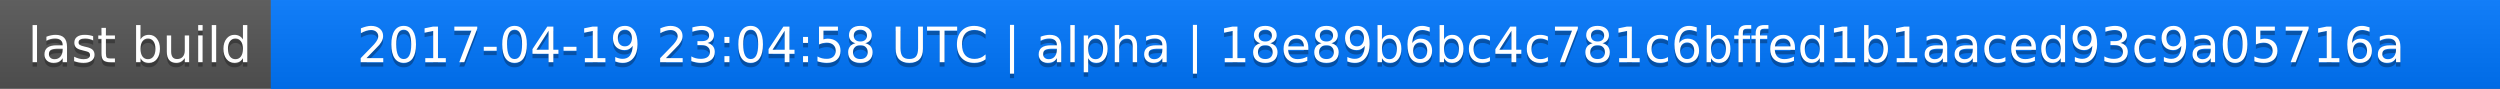
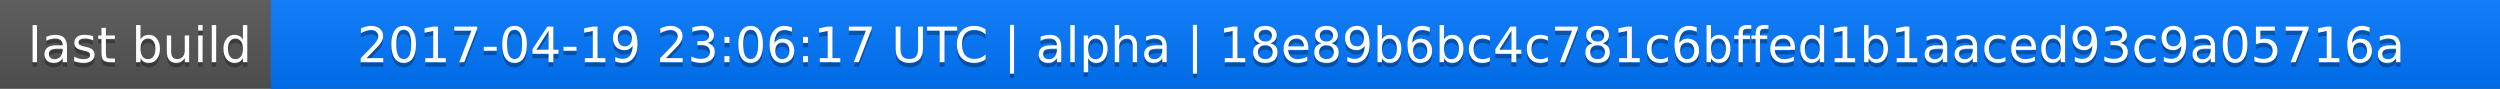
<svg xmlns="http://www.w3.org/2000/svg" width="563" height="20">
  <linearGradient id="a" x2="0" y2="100%">
    <stop offset="0" stop-color="#bbb" stop-opacity=".1" />
    <stop offset="1" stop-opacity=".1" />
  </linearGradient>
  <rect rx="0" width="563" height="20" fill="#555" />
  <rect rx="0" x="61" width="502" height="20" fill="#07f" />
  <path fill="#07f" d="M61 0h4v20h-4z" />
  <rect rx="0" width="563" height="20" fill="url(#a)" />
  <g fill="#fff" text-anchor="middle" font-family="DejaVu Sans,Verdana,Geneva,sans-serif" font-size="11">
    <text x="31.5" y="15" fill="#010101" fill-opacity=".3">last build</text>
    <text x="31.5" y="14">last build</text>
-     <text x="311" y="15" fill="#010101" fill-opacity=".3">2017-04-19 23:04:58 UTC | alpha | 18e89b6bc4c781c6bffed1b1aaced93c9a05716a</text>
-     <text x="311" y="14">2017-04-19 23:04:58 UTC | alpha | 18e89b6bc4c781c6bffed1b1aaced93c9a05716a</text>
+     <text x="311" y="15" fill="#010101" fill-opacity=".3">2017-04-19 23:06:17 UTC | alpha | 18e89b6bc4c781c6bffed1b1aaced93c9a05716a</text>
+     <text x="311" y="14">2017-04-19 23:06:17 UTC | alpha | 18e89b6bc4c781c6bffed1b1aaced93c9a05716a</text>
  </g>
</svg>
